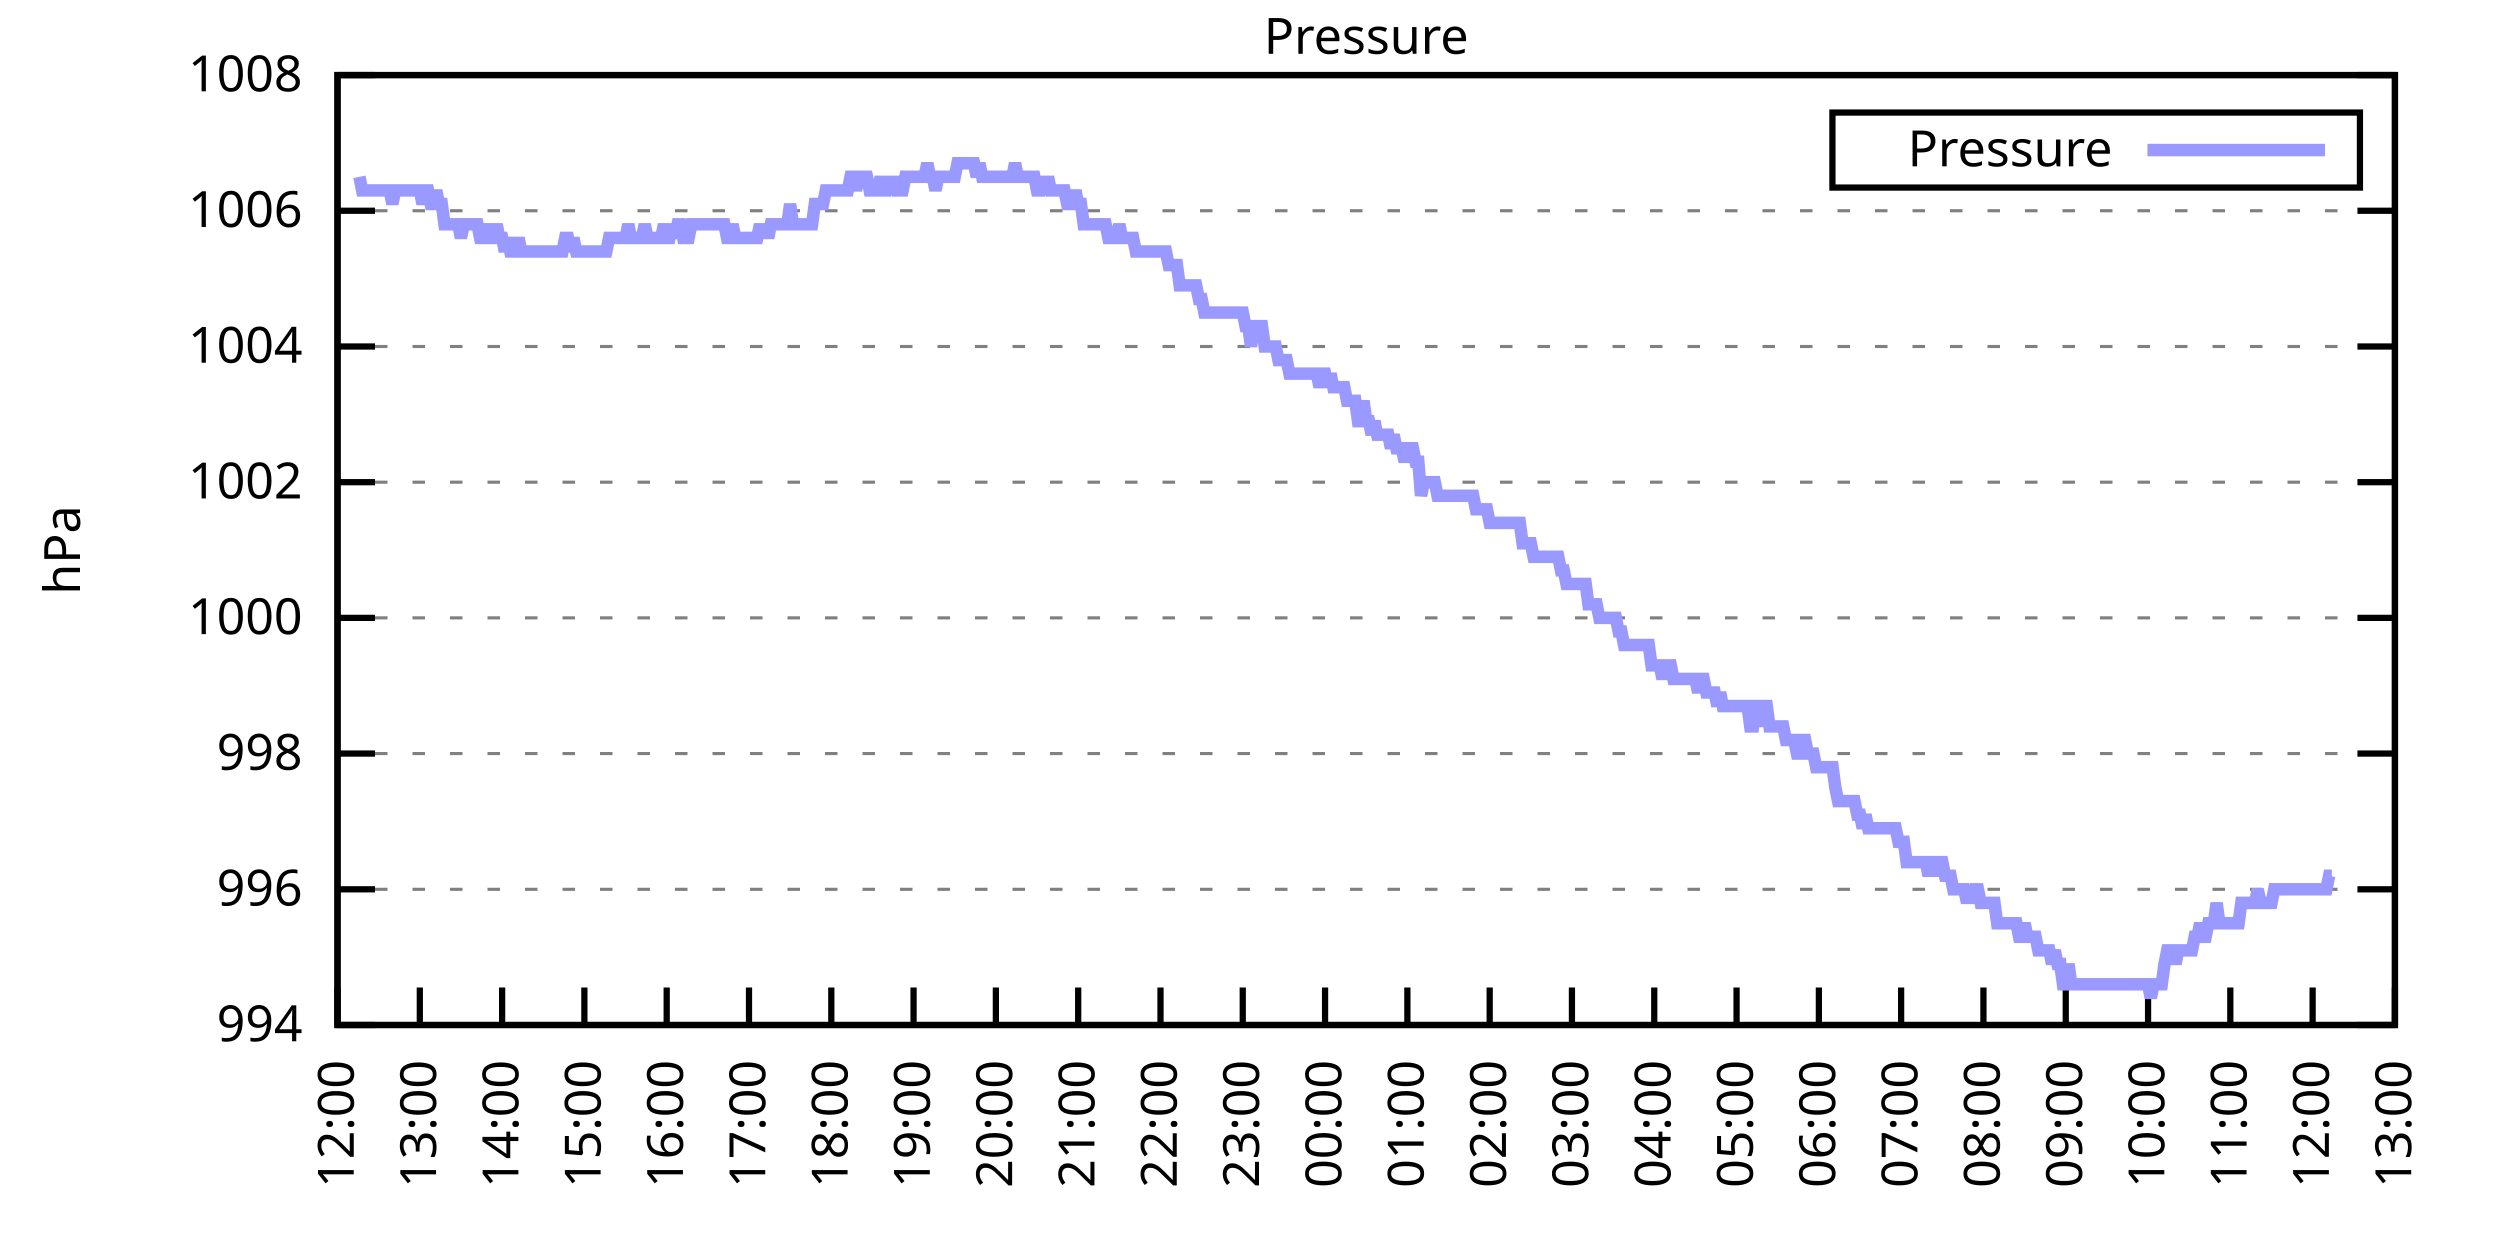
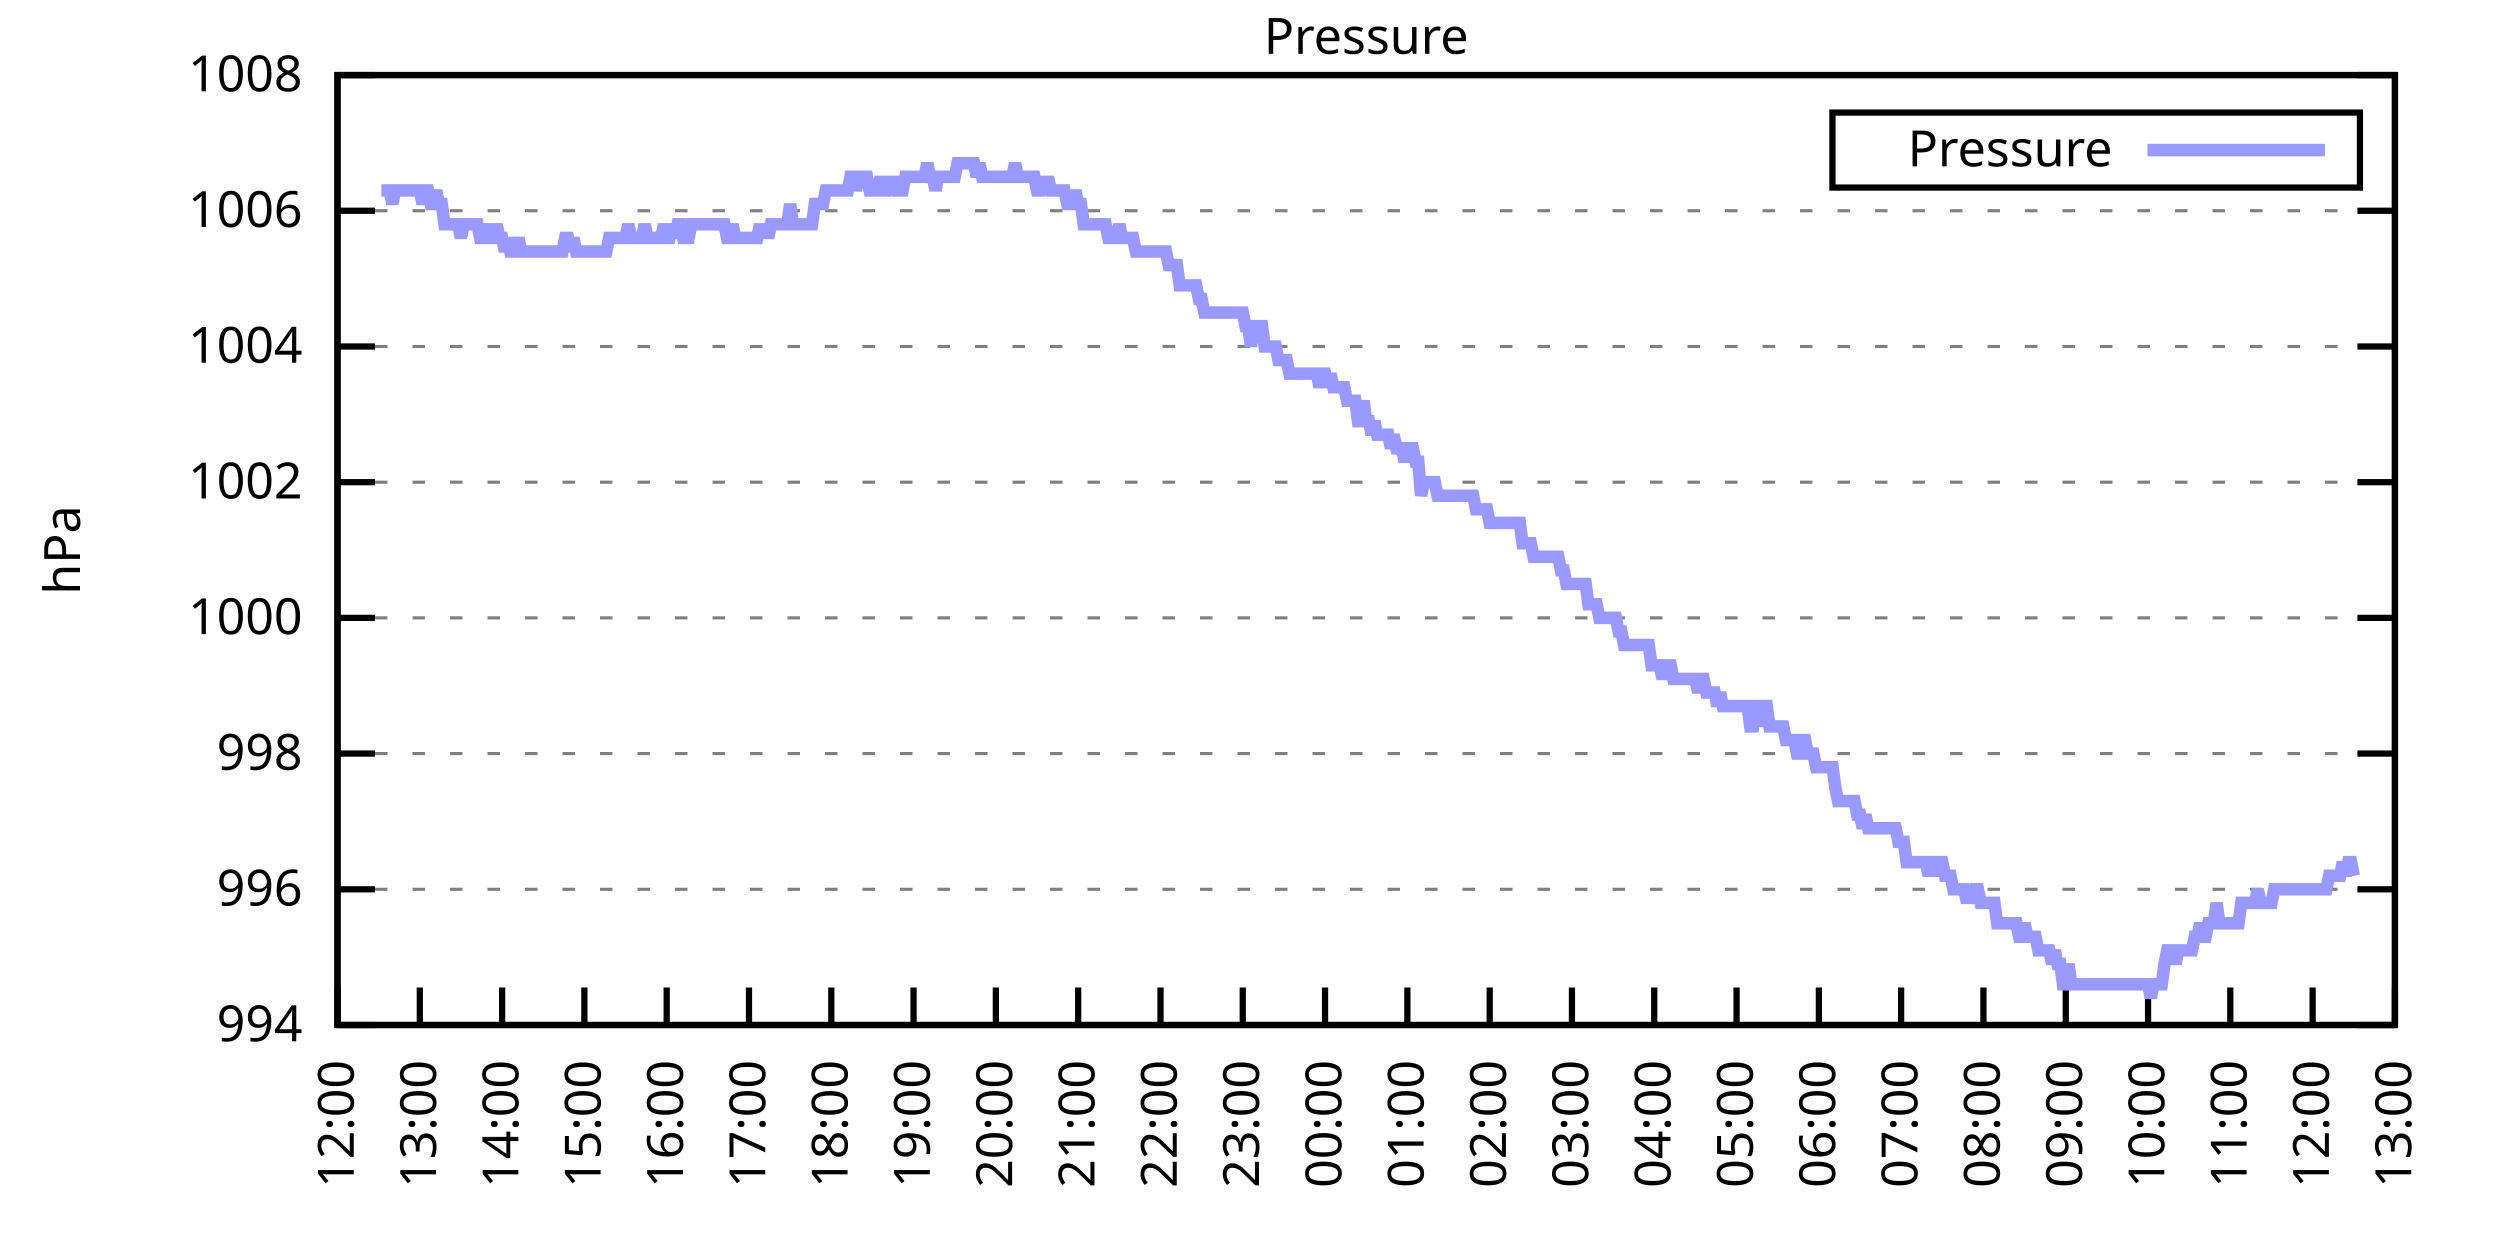
<svg xmlns="http://www.w3.org/2000/svg" xmlns:xlink="http://www.w3.org/1999/xlink" width="400" height="200" viewBox="0 0 400 200">
  <g id="gnuplot_canvas">
    <rect x="0" y="0" width="400" height="200" fill="none" />
    <defs>
      <circle id="gpDot" r="0.5" stroke-width="0.5" stroke="currentColor" />
      <path id="gpPt0" stroke-width="0.333" stroke="currentColor" d="M-1,0 h2 M0,-1 v2" />
      <path id="gpPt1" stroke-width="0.333" stroke="currentColor" d="M-1,-1 L1,1 M1,-1 L-1,1" />
      <path id="gpPt2" stroke-width="0.333" stroke="currentColor" d="M-1,0 L1,0 M0,-1 L0,1 M-1,-1 L1,1 M-1,1 L1,-1" />
      <rect id="gpPt3" stroke-width="0.333" stroke="currentColor" x="-1" y="-1" width="2" height="2" />
      <rect id="gpPt4" stroke-width="0.333" stroke="currentColor" fill="currentColor" x="-1" y="-1" width="2" height="2" />
      <circle id="gpPt5" stroke-width="0.333" stroke="currentColor" cx="0" cy="0" r="1" />
      <use xlink:href="#gpPt5" id="gpPt6" fill="currentColor" stroke="none" />
      <path id="gpPt7" stroke-width="0.333" stroke="currentColor" d="M0,-1.33 L-1.33,0.67 L1.33,0.67 z" />
      <use xlink:href="#gpPt7" id="gpPt8" fill="currentColor" stroke="none" />
      <use xlink:href="#gpPt7" id="gpPt9" stroke="currentColor" transform="rotate(180)" />
      <use xlink:href="#gpPt9" id="gpPt10" fill="currentColor" stroke="none" />
      <use xlink:href="#gpPt3" id="gpPt11" stroke="currentColor" transform="rotate(45)" />
      <use xlink:href="#gpPt11" id="gpPt12" fill="currentColor" stroke="none" />
      <path id="gpPt13" stroke-width="0.333" stroke="currentColor" d="M0,1.330 L1.265,0.411 L0.782,-1.067 L-0.782,-1.076 L-1.265,0.411 z" />
      <use xlink:href="#gpPt13" id="gpPt14" fill="currentColor" stroke="none" />
      <filter id="textbox" filterUnits="objectBoundingBox" x="0" y="0" height="1" width="1">
        <feFlood flood-color="white" flood-opacity="1" result="bgnd" />
        <feComposite in="SourceGraphic" in2="bgnd" operator="atop" />
      </filter>
      <filter id="greybox" filterUnits="objectBoundingBox" x="0" y="0" height="1" width="1">
        <feFlood flood-color="lightgrey" flood-opacity="1" result="grey" />
        <feComposite in="SourceGraphic" in2="grey" operator="atop" />
      </filter>
    </defs>
    <g fill="none" color="white" stroke="currentColor" stroke-width="1.00" stroke-linecap="butt" stroke-linejoin="miter">
</g>
    <g fill="none" color="black" stroke="currentColor" stroke-width="1.00" stroke-linecap="butt" stroke-linejoin="miter">
      <g stroke="none" shape-rendering="crispEdges">
        <polygon fill="rgb(255, 255, 255)" points="54.00,164.00 383.18,164.00 383.18,12.02 54.00,12.02 " />
      </g>
    </g>
    <g fill="none" color="black" stroke="currentColor" stroke-width="1.00" stroke-linecap="butt" stroke-linejoin="miter">
</g>
    <g fill="none" color="black" stroke="black" stroke-width="0.50" stroke-linecap="butt" stroke-linejoin="miter">
</g>
    <g fill="none" color="gray" stroke="currentColor" stroke-width="0.50" stroke-linecap="butt" stroke-linejoin="miter">
      <path stroke="gray" stroke-dasharray="2,4" class="gridline" d="M54.00,164.00 L383.19,164.00  " />
    </g>
    <g fill="none" color="gray" stroke="gray" stroke-width="1.00" stroke-linecap="butt" stroke-linejoin="miter">
</g>
    <g fill="none" color="black" stroke="currentColor" stroke-width="1.00" stroke-linecap="butt" stroke-linejoin="miter">
      <path stroke="black" d="M54.00,164.00 L60.00,164.00 M383.19,164.00 L377.19,164.00  " />
      <g transform="translate(48.40,166.60)" stroke="none" fill="black" font-family="Sans" font-size="8.00" text-anchor="end">
        <text>
          <tspan font-family="Sans"> 994</tspan>
        </text>
      </g>
    </g>
    <g fill="none" color="black" stroke="currentColor" stroke-width="1.00" stroke-linecap="butt" stroke-linejoin="miter">
</g>
    <g fill="none" color="black" stroke="black" stroke-width="0.50" stroke-linecap="butt" stroke-linejoin="miter">
</g>
    <g fill="none" color="gray" stroke="currentColor" stroke-width="0.50" stroke-linecap="butt" stroke-linejoin="miter">
      <path stroke="gray" stroke-dasharray="2,4" class="gridline" d="M54.00,142.29 L383.19,142.29  " />
    </g>
    <g fill="none" color="gray" stroke="gray" stroke-width="1.00" stroke-linecap="butt" stroke-linejoin="miter">
</g>
    <g fill="none" color="black" stroke="currentColor" stroke-width="1.00" stroke-linecap="butt" stroke-linejoin="miter">
      <path stroke="black" d="M54.00,142.29 L60.00,142.29 M383.19,142.29 L377.19,142.29  " />
      <g transform="translate(48.40,144.89)" stroke="none" fill="black" font-family="Sans" font-size="8.00" text-anchor="end">
        <text>
          <tspan font-family="Sans"> 996</tspan>
        </text>
      </g>
    </g>
    <g fill="none" color="black" stroke="currentColor" stroke-width="1.00" stroke-linecap="butt" stroke-linejoin="miter">
</g>
    <g fill="none" color="black" stroke="black" stroke-width="0.50" stroke-linecap="butt" stroke-linejoin="miter">
</g>
    <g fill="none" color="gray" stroke="currentColor" stroke-width="0.50" stroke-linecap="butt" stroke-linejoin="miter">
      <path stroke="gray" stroke-dasharray="2,4" class="gridline" d="M54.00,120.57 L383.19,120.57  " />
    </g>
    <g fill="none" color="gray" stroke="gray" stroke-width="1.00" stroke-linecap="butt" stroke-linejoin="miter">
</g>
    <g fill="none" color="black" stroke="currentColor" stroke-width="1.00" stroke-linecap="butt" stroke-linejoin="miter">
      <path stroke="black" d="M54.00,120.57 L60.00,120.57 M383.19,120.57 L377.19,120.57  " />
      <g transform="translate(48.40,123.17)" stroke="none" fill="black" font-family="Sans" font-size="8.00" text-anchor="end">
        <text>
          <tspan font-family="Sans"> 998</tspan>
        </text>
      </g>
    </g>
    <g fill="none" color="black" stroke="currentColor" stroke-width="1.00" stroke-linecap="butt" stroke-linejoin="miter">
</g>
    <g fill="none" color="black" stroke="black" stroke-width="0.50" stroke-linecap="butt" stroke-linejoin="miter">
</g>
    <g fill="none" color="gray" stroke="currentColor" stroke-width="0.50" stroke-linecap="butt" stroke-linejoin="miter">
      <path stroke="gray" stroke-dasharray="2,4" class="gridline" d="M54.00,98.86 L383.19,98.86  " />
    </g>
    <g fill="none" color="gray" stroke="gray" stroke-width="1.00" stroke-linecap="butt" stroke-linejoin="miter">
</g>
    <g fill="none" color="black" stroke="currentColor" stroke-width="1.00" stroke-linecap="butt" stroke-linejoin="miter">
      <path stroke="black" d="M54.00,98.86 L60.00,98.86 M383.19,98.86 L377.19,98.86  " />
      <g transform="translate(48.40,101.46)" stroke="none" fill="black" font-family="Sans" font-size="8.00" text-anchor="end">
        <text>
          <tspan font-family="Sans"> 1000</tspan>
        </text>
      </g>
    </g>
    <g fill="none" color="black" stroke="currentColor" stroke-width="1.00" stroke-linecap="butt" stroke-linejoin="miter">
</g>
    <g fill="none" color="black" stroke="black" stroke-width="0.50" stroke-linecap="butt" stroke-linejoin="miter">
</g>
    <g fill="none" color="gray" stroke="currentColor" stroke-width="0.50" stroke-linecap="butt" stroke-linejoin="miter">
      <path stroke="gray" stroke-dasharray="2,4" class="gridline" d="M54.00,77.15 L383.19,77.15  " />
    </g>
    <g fill="none" color="gray" stroke="gray" stroke-width="1.00" stroke-linecap="butt" stroke-linejoin="miter">
</g>
    <g fill="none" color="black" stroke="currentColor" stroke-width="1.00" stroke-linecap="butt" stroke-linejoin="miter">
      <path stroke="black" d="M54.00,77.15 L60.00,77.15 M383.19,77.15 L377.19,77.15  " />
      <g transform="translate(48.40,79.75)" stroke="none" fill="black" font-family="Sans" font-size="8.00" text-anchor="end">
        <text>
          <tspan font-family="Sans"> 1002</tspan>
        </text>
      </g>
    </g>
    <g fill="none" color="black" stroke="currentColor" stroke-width="1.00" stroke-linecap="butt" stroke-linejoin="miter">
</g>
    <g fill="none" color="black" stroke="black" stroke-width="0.50" stroke-linecap="butt" stroke-linejoin="miter">
</g>
    <g fill="none" color="gray" stroke="currentColor" stroke-width="0.50" stroke-linecap="butt" stroke-linejoin="miter">
      <path stroke="gray" stroke-dasharray="2,4" class="gridline" d="M54.00,55.44 L383.19,55.44  " />
    </g>
    <g fill="none" color="gray" stroke="gray" stroke-width="1.00" stroke-linecap="butt" stroke-linejoin="miter">
</g>
    <g fill="none" color="black" stroke="currentColor" stroke-width="1.00" stroke-linecap="butt" stroke-linejoin="miter">
      <path stroke="black" d="M54.00,55.44 L60.00,55.44 M383.19,55.44 L377.19,55.44  " />
      <g transform="translate(48.40,58.04)" stroke="none" fill="black" font-family="Sans" font-size="8.00" text-anchor="end">
        <text>
          <tspan font-family="Sans"> 1004</tspan>
        </text>
      </g>
    </g>
    <g fill="none" color="black" stroke="currentColor" stroke-width="1.00" stroke-linecap="butt" stroke-linejoin="miter">
</g>
    <g fill="none" color="black" stroke="black" stroke-width="0.50" stroke-linecap="butt" stroke-linejoin="miter">
</g>
    <g fill="none" color="gray" stroke="currentColor" stroke-width="0.50" stroke-linecap="butt" stroke-linejoin="miter">
      <path stroke="gray" stroke-dasharray="2,4" class="gridline" d="M54.00,33.72 L383.19,33.72  " />
    </g>
    <g fill="none" color="gray" stroke="gray" stroke-width="1.00" stroke-linecap="butt" stroke-linejoin="miter">
</g>
    <g fill="none" color="black" stroke="currentColor" stroke-width="1.00" stroke-linecap="butt" stroke-linejoin="miter">
      <path stroke="black" d="M54.00,33.72 L60.00,33.72 M383.19,33.72 L377.19,33.72  " />
      <g transform="translate(48.40,36.32)" stroke="none" fill="black" font-family="Sans" font-size="8.00" text-anchor="end">
        <text>
          <tspan font-family="Sans"> 1006</tspan>
        </text>
      </g>
    </g>
    <g fill="none" color="black" stroke="currentColor" stroke-width="1.00" stroke-linecap="butt" stroke-linejoin="miter">
</g>
    <g fill="none" color="black" stroke="black" stroke-width="0.50" stroke-linecap="butt" stroke-linejoin="miter">
</g>
    <g fill="none" color="gray" stroke="currentColor" stroke-width="0.50" stroke-linecap="butt" stroke-linejoin="miter">
      <path stroke="gray" stroke-dasharray="2,4" class="gridline" d="M54.00,12.01 L383.19,12.01  " />
    </g>
    <g fill="none" color="gray" stroke="gray" stroke-width="1.00" stroke-linecap="butt" stroke-linejoin="miter">
</g>
    <g fill="none" color="black" stroke="currentColor" stroke-width="1.00" stroke-linecap="butt" stroke-linejoin="miter">
      <path stroke="black" d="M54.00,12.01 L60.00,12.01 M383.19,12.01 L377.19,12.01  " />
      <g transform="translate(48.40,14.61)" stroke="none" fill="black" font-family="Sans" font-size="8.00" text-anchor="end">
        <text>
          <tspan font-family="Sans"> 1008</tspan>
        </text>
      </g>
    </g>
    <g fill="none" color="black" stroke="currentColor" stroke-width="1.00" stroke-linecap="butt" stroke-linejoin="miter">
      <path stroke="black" d="M54.00,164.00 L54.00,158.00  " />
      <g transform="translate(56.60,169.60) rotate(270.00)" stroke="none" fill="black" font-family="Sans" font-size="8.00" text-anchor="end">
        <text>
          <tspan font-family="Sans">12:00</tspan>
        </text>
      </g>
    </g>
    <g fill="none" color="black" stroke="currentColor" stroke-width="1.00" stroke-linecap="butt" stroke-linejoin="miter">
      <path stroke="black" d="M67.17,164.00 L67.17,158.00  " />
      <g transform="translate(69.77,169.60) rotate(270.00)" stroke="none" fill="black" font-family="Sans" font-size="8.00" text-anchor="end">
        <text>
          <tspan font-family="Sans">13:00</tspan>
        </text>
      </g>
    </g>
    <g fill="none" color="black" stroke="currentColor" stroke-width="1.00" stroke-linecap="butt" stroke-linejoin="miter">
      <path stroke="black" d="M80.34,164.00 L80.34,158.00  " />
      <g transform="translate(82.94,169.60) rotate(270.00)" stroke="none" fill="black" font-family="Sans" font-size="8.00" text-anchor="end">
        <text>
          <tspan font-family="Sans">14:00</tspan>
        </text>
      </g>
    </g>
    <g fill="none" color="black" stroke="currentColor" stroke-width="1.00" stroke-linecap="butt" stroke-linejoin="miter">
      <path stroke="black" d="M93.50,164.00 L93.50,158.00  " />
      <g transform="translate(96.10,169.60) rotate(270.00)" stroke="none" fill="black" font-family="Sans" font-size="8.00" text-anchor="end">
        <text>
          <tspan font-family="Sans">15:00</tspan>
        </text>
      </g>
    </g>
    <g fill="none" color="black" stroke="currentColor" stroke-width="1.00" stroke-linecap="butt" stroke-linejoin="miter">
      <path stroke="black" d="M106.67,164.00 L106.67,158.00  " />
      <g transform="translate(109.27,169.60) rotate(270.00)" stroke="none" fill="black" font-family="Sans" font-size="8.00" text-anchor="end">
        <text>
          <tspan font-family="Sans">16:00</tspan>
        </text>
      </g>
    </g>
    <g fill="none" color="black" stroke="currentColor" stroke-width="1.00" stroke-linecap="butt" stroke-linejoin="miter">
      <path stroke="black" d="M119.84,164.00 L119.84,158.00  " />
      <g transform="translate(122.44,169.60) rotate(270.00)" stroke="none" fill="black" font-family="Sans" font-size="8.00" text-anchor="end">
        <text>
          <tspan font-family="Sans">17:00</tspan>
        </text>
      </g>
    </g>
    <g fill="none" color="black" stroke="currentColor" stroke-width="1.00" stroke-linecap="butt" stroke-linejoin="miter">
      <path stroke="black" d="M133.01,164.00 L133.01,158.00  " />
      <g transform="translate(135.61,169.60) rotate(270.00)" stroke="none" fill="black" font-family="Sans" font-size="8.00" text-anchor="end">
        <text>
          <tspan font-family="Sans">18:00</tspan>
        </text>
      </g>
    </g>
    <g fill="none" color="black" stroke="currentColor" stroke-width="1.00" stroke-linecap="butt" stroke-linejoin="miter">
      <path stroke="black" d="M146.17,164.00 L146.17,158.00  " />
      <g transform="translate(148.77,169.60) rotate(270.00)" stroke="none" fill="black" font-family="Sans" font-size="8.00" text-anchor="end">
        <text>
          <tspan font-family="Sans">19:00</tspan>
        </text>
      </g>
    </g>
    <g fill="none" color="black" stroke="currentColor" stroke-width="1.00" stroke-linecap="butt" stroke-linejoin="miter">
      <path stroke="black" d="M159.34,164.00 L159.34,158.00  " />
      <g transform="translate(161.94,169.60) rotate(270.00)" stroke="none" fill="black" font-family="Sans" font-size="8.00" text-anchor="end">
        <text>
          <tspan font-family="Sans">20:00</tspan>
        </text>
      </g>
    </g>
    <g fill="none" color="black" stroke="currentColor" stroke-width="1.00" stroke-linecap="butt" stroke-linejoin="miter">
      <path stroke="black" d="M172.51,164.00 L172.51,158.00  " />
      <g transform="translate(175.11,169.60) rotate(270.00)" stroke="none" fill="black" font-family="Sans" font-size="8.00" text-anchor="end">
        <text>
          <tspan font-family="Sans">21:00</tspan>
        </text>
      </g>
    </g>
    <g fill="none" color="black" stroke="currentColor" stroke-width="1.00" stroke-linecap="butt" stroke-linejoin="miter">
      <path stroke="black" d="M185.68,164.00 L185.68,158.00  " />
      <g transform="translate(188.28,169.60) rotate(270.00)" stroke="none" fill="black" font-family="Sans" font-size="8.00" text-anchor="end">
        <text>
          <tspan font-family="Sans">22:00</tspan>
        </text>
      </g>
    </g>
    <g fill="none" color="black" stroke="currentColor" stroke-width="1.00" stroke-linecap="butt" stroke-linejoin="miter">
      <path stroke="black" d="M198.84,164.00 L198.84,158.00  " />
      <g transform="translate(201.44,169.60) rotate(270.00)" stroke="none" fill="black" font-family="Sans" font-size="8.00" text-anchor="end">
        <text>
          <tspan font-family="Sans">23:00</tspan>
        </text>
      </g>
    </g>
    <g fill="none" color="black" stroke="currentColor" stroke-width="1.00" stroke-linecap="butt" stroke-linejoin="miter">
      <path stroke="black" d="M212.01,164.00 L212.01,158.00  " />
      <g transform="translate(214.61,169.60) rotate(270.00)" stroke="none" fill="black" font-family="Sans" font-size="8.00" text-anchor="end">
        <text>
          <tspan font-family="Sans">00:00</tspan>
        </text>
      </g>
    </g>
    <g fill="none" color="black" stroke="currentColor" stroke-width="1.00" stroke-linecap="butt" stroke-linejoin="miter">
      <path stroke="black" d="M225.18,164.00 L225.18,158.00  " />
      <g transform="translate(227.78,169.60) rotate(270.00)" stroke="none" fill="black" font-family="Sans" font-size="8.00" text-anchor="end">
        <text>
          <tspan font-family="Sans">01:00</tspan>
        </text>
      </g>
    </g>
    <g fill="none" color="black" stroke="currentColor" stroke-width="1.00" stroke-linecap="butt" stroke-linejoin="miter">
      <path stroke="black" d="M238.35,164.00 L238.35,158.00  " />
      <g transform="translate(240.95,169.60) rotate(270.00)" stroke="none" fill="black" font-family="Sans" font-size="8.00" text-anchor="end">
        <text>
          <tspan font-family="Sans">02:00</tspan>
        </text>
      </g>
    </g>
    <g fill="none" color="black" stroke="currentColor" stroke-width="1.00" stroke-linecap="butt" stroke-linejoin="miter">
      <path stroke="black" d="M251.51,164.00 L251.51,158.00  " />
      <g transform="translate(254.11,169.60) rotate(270.00)" stroke="none" fill="black" font-family="Sans" font-size="8.00" text-anchor="end">
        <text>
          <tspan font-family="Sans">03:00</tspan>
        </text>
      </g>
    </g>
    <g fill="none" color="black" stroke="currentColor" stroke-width="1.00" stroke-linecap="butt" stroke-linejoin="miter">
      <path stroke="black" d="M264.68,164.00 L264.68,158.00  " />
      <g transform="translate(267.28,169.60) rotate(270.00)" stroke="none" fill="black" font-family="Sans" font-size="8.00" text-anchor="end">
        <text>
          <tspan font-family="Sans">04:00</tspan>
        </text>
      </g>
    </g>
    <g fill="none" color="black" stroke="currentColor" stroke-width="1.00" stroke-linecap="butt" stroke-linejoin="miter">
      <path stroke="black" d="M277.85,164.00 L277.85,158.00  " />
      <g transform="translate(280.45,169.60) rotate(270.00)" stroke="none" fill="black" font-family="Sans" font-size="8.00" text-anchor="end">
        <text>
          <tspan font-family="Sans">05:00</tspan>
        </text>
      </g>
    </g>
    <g fill="none" color="black" stroke="currentColor" stroke-width="1.00" stroke-linecap="butt" stroke-linejoin="miter">
      <path stroke="black" d="M291.02,164.00 L291.02,158.00  " />
      <g transform="translate(293.62,169.60) rotate(270.00)" stroke="none" fill="black" font-family="Sans" font-size="8.00" text-anchor="end">
        <text>
          <tspan font-family="Sans">06:00</tspan>
        </text>
      </g>
    </g>
    <g fill="none" color="black" stroke="currentColor" stroke-width="1.00" stroke-linecap="butt" stroke-linejoin="miter">
      <path stroke="black" d="M304.18,164.00 L304.18,158.00  " />
      <g transform="translate(306.78,169.60) rotate(270.00)" stroke="none" fill="black" font-family="Sans" font-size="8.00" text-anchor="end">
        <text>
          <tspan font-family="Sans">07:00</tspan>
        </text>
      </g>
    </g>
    <g fill="none" color="black" stroke="currentColor" stroke-width="1.00" stroke-linecap="butt" stroke-linejoin="miter">
      <path stroke="black" d="M317.35,164.00 L317.35,158.00  " />
      <g transform="translate(319.95,169.60) rotate(270.00)" stroke="none" fill="black" font-family="Sans" font-size="8.00" text-anchor="end">
        <text>
          <tspan font-family="Sans">08:00</tspan>
        </text>
      </g>
    </g>
    <g fill="none" color="black" stroke="currentColor" stroke-width="1.00" stroke-linecap="butt" stroke-linejoin="miter">
      <path stroke="black" d="M330.52,164.00 L330.52,158.00  " />
      <g transform="translate(333.12,169.60) rotate(270.00)" stroke="none" fill="black" font-family="Sans" font-size="8.00" text-anchor="end">
        <text>
          <tspan font-family="Sans">09:00</tspan>
        </text>
      </g>
    </g>
    <g fill="none" color="black" stroke="currentColor" stroke-width="1.00" stroke-linecap="butt" stroke-linejoin="miter">
      <path stroke="black" d="M343.69,164.00 L343.69,158.00  " />
      <g transform="translate(346.29,169.60) rotate(270.00)" stroke="none" fill="black" font-family="Sans" font-size="8.00" text-anchor="end">
        <text>
          <tspan font-family="Sans">10:00</tspan>
        </text>
      </g>
    </g>
    <g fill="none" color="black" stroke="currentColor" stroke-width="1.00" stroke-linecap="butt" stroke-linejoin="miter">
      <path stroke="black" d="M356.85,164.00 L356.85,158.00  " />
      <g transform="translate(359.45,169.60) rotate(270.00)" stroke="none" fill="black" font-family="Sans" font-size="8.00" text-anchor="end">
        <text>
          <tspan font-family="Sans">11:00</tspan>
        </text>
      </g>
    </g>
    <g fill="none" color="black" stroke="currentColor" stroke-width="1.00" stroke-linecap="butt" stroke-linejoin="miter">
      <path stroke="black" d="M370.02,164.00 L370.02,158.00  " />
      <g transform="translate(372.62,169.60) rotate(270.00)" stroke="none" fill="black" font-family="Sans" font-size="8.00" text-anchor="end">
        <text>
          <tspan font-family="Sans">12:00</tspan>
        </text>
      </g>
    </g>
    <g fill="none" color="black" stroke="currentColor" stroke-width="1.00" stroke-linecap="butt" stroke-linejoin="miter">
      <path stroke="black" d="M383.19,164.00 L383.19,158.00  " />
      <g transform="translate(385.79,169.60) rotate(270.00)" stroke="none" fill="black" font-family="Sans" font-size="8.00" text-anchor="end">
        <text>
          <tspan font-family="Sans">13:00</tspan>
        </text>
      </g>
    </g>
    <g fill="none" color="black" stroke="currentColor" stroke-width="1.00" stroke-linecap="butt" stroke-linejoin="miter">
</g>
    <g fill="none" color="black" stroke="currentColor" stroke-width="1.00" stroke-linecap="butt" stroke-linejoin="miter">
      <path stroke="black" d="M54.00,12.01 L54.00,164.00 L383.19,164.00 L383.19,12.01 L54.00,12.01 Z  " />
    </g>
    <g fill="none" color="black" stroke="currentColor" stroke-width="1.00" stroke-linecap="butt" stroke-linejoin="miter">
</g>
    <g fill="none" color="black" stroke="currentColor" stroke-width="1.00" stroke-linecap="butt" stroke-linejoin="miter">
      <path stroke="black" d="M293.19,30.01 L293.19,18.01 L377.59,18.01 L377.59,30.01 L293.19,30.01 Z  " />
    </g>
    <g id="Pressure_plot_1">
      <g fill="none" color="white" stroke="black" stroke-width="2.00" stroke-linecap="butt" stroke-linejoin="miter">
</g>
      <g fill="none" color="black" stroke="currentColor" stroke-width="2.00" stroke-linecap="butt" stroke-linejoin="miter">
        <g transform="translate(337.99,26.61)" stroke="none" fill="black" font-family="Sans" font-size="8.00" text-anchor="end">
          <text>
            <tspan font-family="Sans">Pressure</tspan>
          </text>
        </g>
      </g>
      <g fill="none" color="black" stroke="currentColor" stroke-width="2.00" stroke-linecap="butt" stroke-linejoin="miter">
-         <path stroke="rgb(153, 153, 255)" d="M343.59,24.01 L371.99,24.01 M57.51,28.29 L57.95,30.47 L58.39,30.47 L58.83,30.47 L59.27,30.47 L59.71,30.47   L60.14,30.47 L60.58,30.47 L61.02,30.47 L61.46,30.47 L61.90,30.47 L62.34,30.47 L62.78,32.64 L63.22,30.47   L63.66,30.47 L64.10,30.47 L64.53,30.47 L64.97,30.47 L65.41,30.47 L65.85,30.47 L66.29,30.47 L66.73,30.47   L67.17,30.47 L67.61,32.64 L68.05,30.47 L68.48,30.47 L68.92,32.64 L69.36,32.64 L69.80,30.47 L70.24,32.64   L70.68,32.64 L71.12,35.89 L71.56,35.89 L72.00,35.89 L72.43,35.89 L72.87,35.89 L73.31,35.89 L73.75,38.07   L74.19,35.89 L74.63,35.89 L75.07,35.89 L75.51,35.89 L75.95,35.89 L76.38,35.89 L76.82,38.07 L77.26,38.07   L77.70,38.07 L78.14,35.89 L78.58,38.07 L79.02,38.07 L79.46,35.89 L79.90,38.07 L80.34,38.07 L80.77,40.24   L81.21,38.07 L81.65,40.24 L82.09,40.24 L82.53,40.24 L82.97,38.07 L83.41,40.24 L83.85,40.24 L84.29,40.24   L84.72,40.24 L85.16,40.24 L85.60,40.24 L86.04,40.24 L86.48,40.24 L86.92,40.24 L87.36,40.24 L87.80,40.24   L88.24,40.24 L88.67,40.24 L89.11,40.24 L89.55,40.24 L89.99,40.24 L90.43,38.07 L90.87,38.07 L91.31,40.24   L91.75,38.07 L92.19,40.24 L92.62,40.24 L93.06,40.24 L93.50,40.24 L93.94,40.24 L94.38,40.24 L94.82,40.24   L95.26,40.24 L95.70,40.24 L96.14,40.24 L96.58,40.24 L97.01,40.24 L97.45,38.07 L97.89,38.07 L98.33,38.07   L98.77,38.07 L99.21,38.07 L99.65,38.07 L100.09,38.07 L100.53,35.89 L100.96,38.07 L101.40,38.07 L101.84,38.07   L102.28,38.07 L102.72,38.07 L103.16,35.89 L103.60,38.07 L104.04,38.07 L104.48,38.07 L104.91,38.07 L105.35,38.07   L105.79,38.07 L106.23,35.89 L106.67,38.07 L107.11,38.07 L107.55,35.89 L107.99,38.07 L108.43,35.89 L108.87,35.89   L109.30,38.07 L109.74,38.07 L110.18,38.07 L110.62,35.89 L111.06,35.89 L111.50,35.89 L111.94,35.89 L112.38,35.89   L112.82,35.89 L113.25,35.89 L113.69,35.89 L114.13,35.89 L114.57,35.89 L115.01,35.89 L115.45,35.89 L115.89,35.89   L116.33,38.07 L116.77,38.07 L117.20,35.89 L117.64,38.07 L118.08,38.07 L118.52,38.07 L118.96,38.07 L119.40,38.07   L119.84,38.07 L120.28,38.07 L120.72,38.07 L121.15,38.07 L121.59,35.89 L122.03,38.07 L122.47,35.89 L122.91,38.07   L123.35,35.89 L123.79,35.89 L124.23,35.89 L124.67,35.89 L125.11,35.89 L125.54,35.89 L125.98,35.89 L126.42,32.64   L126.86,35.89 L127.30,35.89 L127.74,35.89 L128.18,35.89 L128.62,35.89 L129.06,35.89 L129.49,35.89 L129.93,35.89   L130.37,32.64 L130.81,32.64 L131.25,32.64 L131.69,32.64 L132.13,30.47 L132.57,30.47 L133.01,30.47 L133.44,30.47   L133.88,30.47 L134.32,30.47 L134.76,30.47 L135.20,30.47 L135.64,30.47 L136.08,28.29 L136.52,28.29 L136.96,30.47   L137.39,28.29 L137.83,28.29 L138.27,28.29 L138.71,28.29 L139.15,30.47 L139.59,30.47 L140.03,30.47 L140.47,30.47   L140.91,28.29 L141.35,30.47 L141.78,30.47 L142.22,28.29 L142.66,30.47 L143.10,28.29 L143.54,30.47 L143.98,30.47   L144.42,30.47 L144.86,28.29 L145.30,28.29 L145.73,28.29 L146.17,28.29 L146.61,28.29 L147.05,28.29 L147.49,28.29   L147.93,28.29 L148.37,26.12 L148.81,28.29 L149.25,28.29 L149.68,30.47 L150.12,28.29 L150.56,28.29 L151.00,28.29   L151.44,28.29 L151.88,28.29 L152.32,28.29 L152.76,28.29 L153.20,26.12 L153.63,26.12 L154.07,26.12 L154.51,26.12   L154.95,26.12 L155.39,26.12 L155.83,26.12 L156.27,28.29 L156.71,26.12 L157.15,28.29 L157.59,28.29 L158.02,28.29   L158.46,28.29 L158.90,28.29 L159.34,28.29 L159.78,28.29 L160.22,28.29 L160.66,28.29 L161.10,28.29 L161.54,28.29   L161.97,28.29 L162.41,26.12 L162.85,28.29 L163.29,28.29 L163.73,28.29 L164.17,28.29 L164.61,28.29 L165.05,28.29   L165.49,28.29 L165.92,30.47 L166.36,30.47 L166.80,28.29 L167.24,30.47 L167.68,28.29 L168.12,30.47 L168.56,30.47   L169.00,30.47 L169.44,30.47 L169.87,30.47 L170.31,30.47 L170.75,32.64 L171.19,32.64 L171.63,32.64 L172.07,30.47   L172.51,32.64 L172.95,32.64 L173.39,35.89 L173.83,35.89 L174.26,35.89 L174.70,35.89 L175.14,35.89 L175.58,35.89   L176.02,35.89 L176.46,35.89 L176.90,35.89 L177.34,38.07 L177.78,38.07 L178.21,38.07 L178.65,38.07 L179.09,35.89   L179.53,38.07 L179.97,38.07 L180.41,38.07 L180.85,38.07 L181.29,38.07 L181.73,40.24 L182.16,40.24 L182.60,40.24   L183.04,40.24 L183.48,40.24 L183.92,40.24 L184.36,40.24 L184.80,40.24 L185.24,40.24 L185.68,40.24 L186.11,40.24   L186.55,40.24 L186.99,42.41 L187.43,42.41 L187.87,42.41 L188.31,42.41 L188.75,45.66 L189.19,45.66 L189.63,45.66   L190.07,45.66 L190.50,45.66 L190.94,45.66 L191.38,45.66 L191.82,47.84 L192.26,47.84 L192.70,50.01 L193.14,50.01   L193.58,50.01 L194.02,50.01 L194.45,50.01 L194.89,50.01 L195.33,50.01 L195.77,50.01 L196.21,50.01 L196.65,50.01   L197.09,50.01 L197.53,50.01 L197.97,50.01 L198.40,50.01 L198.84,50.01 L199.28,52.18 L199.72,52.18 L200.16,55.44   L200.60,52.18 L201.04,52.18 L201.48,52.18 L201.92,52.18 L202.35,55.44 L202.79,55.44 L203.23,55.44 L203.67,55.44   L204.11,55.44 L204.55,57.61 L204.99,57.61 L205.43,57.61 L205.87,57.61 L206.31,59.78 L206.74,59.78 L207.18,59.78   L207.62,59.78 L208.06,59.78 L208.50,59.78 L208.94,59.78 L209.38,59.78 L209.82,59.78 L210.26,59.78 L210.69,59.78   L211.13,61.95 L211.57,59.78 L212.01,59.78 L212.45,61.95 L212.89,59.78 L213.33,61.95 L213.77,61.95 L214.21,61.95   L214.64,61.95 L215.08,61.95 L215.52,64.12 L215.96,64.12 L216.40,64.12 L216.84,64.12 L217.28,67.38 L217.72,67.38   L218.16,64.12 L218.60,67.38 L219.03,67.38 L219.47,69.55 L219.91,67.38 L220.35,69.55 L220.79,69.55 L221.23,69.55   L221.67,69.55 L222.11,69.55 L222.55,71.72 L222.98,69.55 L223.42,71.72 L223.86,71.72 L224.30,71.72 L224.74,73.89   L225.18,71.72 L225.62,71.72 L226.06,71.72 L226.50,73.89 L226.93,73.89 L227.37,79.32 L227.81,77.15 L228.25,77.15   L228.69,77.15 L229.13,77.15 L229.57,77.15 L230.01,79.32 L230.45,79.32 L230.88,79.32 L231.32,79.32 L231.76,79.32   L232.20,79.32 L232.64,79.32 L233.08,79.32 L233.52,79.32 L233.96,79.32 L234.40,79.32 L234.84,79.32 L235.27,79.32   L235.71,79.32 L236.15,81.49 L236.59,81.49 L237.03,81.49 L237.47,81.49 L237.91,81.49 L238.35,83.66 L238.79,83.66   L239.22,83.66 L239.66,83.66 L240.10,83.66 L240.54,83.66 L240.98,83.66 L241.42,83.66 L241.86,83.66 L242.30,83.66   L242.74,83.66 L243.17,83.66 L243.61,86.92 L244.05,86.92 L244.49,86.92 L244.93,86.92 L245.37,89.09 L245.81,89.09   L246.25,89.09 L246.69,89.09 L247.12,89.09 L247.56,89.09 L248.00,89.09 L248.44,89.09 L248.88,89.09 L249.32,89.09   L249.76,91.26 L250.20,91.26 L250.64,93.43 L251.08,93.43 L251.51,93.43 L251.95,93.43 L252.39,93.43 L252.83,93.43   L253.27,93.43 L253.71,93.43 L254.15,96.69 L254.59,96.69 L255.03,96.69 L255.46,96.69 L255.90,98.86 L256.34,98.86   L256.78,98.86 L257.22,98.86 L257.66,98.86 L258.10,98.86 L258.54,98.86 L258.98,101.03 L259.41,101.03 L259.85,103.20   L260.29,103.20 L260.73,103.20 L261.17,103.20 L261.61,103.20 L262.05,103.20 L262.49,103.20 L262.93,103.20 L263.36,103.20   L263.80,103.20 L264.24,106.46 L264.68,106.46 L265.12,106.46 L265.56,106.46 L266.00,108.63 L266.44,106.46 L266.88,106.46   L267.32,106.46 L267.75,108.63 L268.19,108.63 L268.63,108.63 L269.07,108.63 L269.51,108.63 L269.95,108.63 L270.39,108.63   L270.83,108.63 L271.27,108.63 L271.70,110.80 L272.14,108.63 L272.58,108.63 L273.02,110.80 L273.46,110.80 L273.90,110.80   L274.34,110.80 L274.78,112.97 L275.22,110.80 L275.65,112.97 L276.09,112.97 L276.53,112.97 L276.97,112.97 L277.41,112.97   L277.85,112.97 L278.29,112.97 L278.73,112.97 L279.17,112.97 L279.60,112.97 L280.04,116.23 L280.48,116.23 L280.92,112.97   L281.36,112.97 L281.80,116.23 L282.24,112.97 L282.68,112.97 L283.12,116.23 L283.56,116.23 L283.99,116.23 L284.43,116.23   L284.87,116.23 L285.31,116.23 L285.75,118.40 L286.19,118.40 L286.63,118.40 L287.07,118.40 L287.51,120.57 L287.94,120.57   L288.38,118.40 L288.82,118.40 L289.26,120.57 L289.70,120.57 L290.14,120.57 L290.58,122.75 L291.02,122.75 L291.46,122.75   L291.89,122.75 L292.33,122.75 L292.77,122.75 L293.21,122.75 L293.65,126.00 L294.09,128.17 L294.53,128.17 L294.97,128.17   L295.41,128.17 L295.84,128.17 L296.28,128.17 L296.72,128.17 L297.16,130.35 L297.60,130.35 L298.04,132.52 L298.48,130.35   L298.92,132.52 L299.36,132.52 L299.80,132.52 L300.23,132.52 L300.67,132.52 L301.11,132.52 L301.55,132.52 L301.99,132.52   L302.43,132.52 L302.87,132.52 L303.31,132.52 L303.75,134.69 L304.18,134.69 L304.62,134.69 L305.06,137.94 L305.50,137.94   L305.94,137.94 L306.38,137.94 L306.82,137.94 L307.26,137.94 L307.70,137.94 L308.13,137.94 L308.57,140.12 L309.01,137.94   L309.45,137.94 L309.89,140.12 L310.33,137.94 L310.77,137.94 L311.21,140.12 L311.65,140.12 L312.08,140.12 L312.52,142.29   L312.96,142.29 L313.40,142.29 L313.84,142.29 L314.28,142.29 L314.72,144.46 L315.16,142.29 L315.60,144.46 L316.04,142.29   L316.47,142.29 L316.91,144.46 L317.35,144.46 L317.79,144.46 L318.23,144.46 L318.67,144.46 L319.11,144.46 L319.55,147.72   L319.99,147.72 L320.42,147.72 L320.86,147.72 L321.30,147.72 L321.74,147.72 L322.18,147.72 L322.62,147.72 L323.06,149.89   L323.50,149.89 L323.94,147.72 L324.37,149.89 L324.81,149.89 L325.25,149.89 L325.69,149.89 L326.13,152.06 L326.57,152.06   L327.01,152.06 L327.45,152.06 L327.89,152.06 L328.33,154.23 L328.76,152.06 L329.20,154.23 L329.64,154.23 L330.08,157.49   L330.52,157.49 L330.96,154.23 L331.40,157.49 L331.84,157.49 L332.28,157.49 L332.71,157.49 L333.15,157.49 L333.59,157.49   L334.03,157.49 L334.47,157.49 L334.91,157.49 L335.35,157.49 L335.79,157.49 L336.23,157.49 L336.66,157.49 L337.10,157.49   L337.54,157.49 L337.98,157.49 L338.42,157.49 L338.86,157.49 L339.30,157.49 L339.74,157.49 L340.18,157.49 L340.61,157.49   L341.05,157.49 L341.49,157.49 L341.93,157.49 L342.37,157.49 L342.81,157.49 L343.25,157.49 L343.69,157.49 L344.13,159.66   L344.57,157.49 L345.00,157.49 L345.44,157.49 L345.88,157.49 L346.32,154.23 L346.76,152.06 L347.20,152.06 L347.64,152.06   L348.08,154.23 L348.52,152.06 L348.95,152.06 L349.39,152.06 L349.83,152.06 L350.27,152.06 L350.71,152.06 L351.15,149.89   L351.59,149.89 L352.03,147.72 L352.47,149.89 L352.90,149.89 L353.34,147.72 L353.78,147.72 L354.22,147.72 L354.66,144.46   L355.10,147.72 L355.54,147.72 L355.98,147.72 L356.42,147.72 L356.85,147.72 L357.29,147.72 L357.73,147.72 L358.17,147.72   L358.61,144.46 L359.05,144.46 L359.49,144.46 L359.93,144.46 L360.37,144.46 L360.81,144.46 L361.24,142.29 L361.68,144.46   L362.12,144.46 L362.56,144.46 L363.00,144.46 L363.44,144.46 L363.88,142.29 L364.32,142.29 L364.76,142.29 L365.19,142.29   L365.63,142.29 L366.07,142.29 L366.51,142.29 L366.95,142.29 L367.39,142.29 L367.83,142.29 L368.27,142.29 L368.71,142.29   L369.14,142.29 L369.58,142.29 L370.02,142.29 L370.46,142.29 L370.90,142.29 L371.34,142.29 L371.78,142.29 L372.22,142.29   L372.66,140.12 L373.09,140.12  " />
+         <path stroke="rgb(153, 153, 255)" d="M343.59,24.01 L371.99,24.01 M61.02,30.47 L61.46,30.47 L61.90,30.47 L62.34,30.47 L62.78,32.64 L63.22,30.47   L63.66,30.47 L64.10,30.47 L64.53,30.47 L64.97,30.47 L65.41,30.47 L65.85,30.47 L66.29,30.47 L66.73,30.47   L67.17,30.47 L67.61,32.64 L68.05,30.47 L68.48,30.47 L68.92,32.64 L69.36,32.64 L69.80,30.47 L70.24,32.64   L70.68,32.64 L71.12,35.89 L71.56,35.89 L72.00,35.89 L72.43,35.89 L72.87,35.89 L73.31,35.89 L73.75,38.07   L74.19,35.89 L74.63,35.89 L75.07,35.89 L75.51,35.89 L75.95,35.89 L76.38,35.89 L76.82,38.07 L77.26,38.07   L77.70,38.07 L78.14,35.89 L78.58,38.07 L79.02,38.07 L79.46,35.89 L79.90,38.07 L80.34,38.07 L80.77,40.24   L81.21,38.07 L81.65,40.24 L82.09,40.24 L82.53,40.24 L82.97,38.07 L83.41,40.24 L83.85,40.24 L84.29,40.24   L84.72,40.24 L85.16,40.24 L85.60,40.24 L86.04,40.24 L86.48,40.24 L86.92,40.24 L87.36,40.24 L87.80,40.24   L88.24,40.24 L88.67,40.24 L89.11,40.24 L89.55,40.24 L89.99,40.24 L90.43,38.07 L90.87,38.07 L91.31,40.24   L91.75,38.07 L92.19,40.24 L92.62,40.24 L93.06,40.24 L93.50,40.24 L93.94,40.24 L94.38,40.24 L94.82,40.24   L95.26,40.24 L95.70,40.24 L96.14,40.24 L96.58,40.24 L97.01,40.24 L97.45,38.07 L97.89,38.07 L98.33,38.07   L98.77,38.07 L99.21,38.07 L99.65,38.07 L100.09,38.07 L100.53,35.89 L100.96,38.07 L101.40,38.07 L101.84,38.07   L102.28,38.07 L102.72,38.07 L103.16,35.89 L103.60,38.07 L104.04,38.07 L104.48,38.07 L104.91,38.07 L105.35,38.07   L105.79,38.07 L106.23,35.89 L106.67,38.07 L107.11,38.07 L107.55,35.89 L107.99,38.07 L108.43,35.89 L108.87,35.89   L109.30,38.07 L109.74,38.07 L110.18,38.07 L110.62,35.89 L111.06,35.89 L111.50,35.89 L111.94,35.89 L112.38,35.89   L112.82,35.89 L113.25,35.89 L113.69,35.89 L114.13,35.89 L114.57,35.89 L115.01,35.89 L115.45,35.89 L115.89,35.89   L116.33,38.07 L116.77,38.07 L117.20,35.89 L117.64,38.07 L118.08,38.07 L118.52,38.07 L118.96,38.07 L119.40,38.07   L119.84,38.07 L120.28,38.07 L120.72,38.07 L121.15,38.07 L121.59,35.89 L122.03,38.07 L122.47,35.89 L122.91,38.07   L123.35,35.89 L123.79,35.89 L124.23,35.89 L124.67,35.89 L125.11,35.89 L125.54,35.89 L125.98,35.89 L126.42,32.64   L126.86,35.89 L127.30,35.89 L127.74,35.89 L128.18,35.89 L128.62,35.89 L129.06,35.89 L129.49,35.89 L129.93,35.89   L130.37,32.64 L130.81,32.64 L131.25,32.64 L131.69,32.64 L132.13,30.47 L132.57,30.47 L133.01,30.47 L133.44,30.47   L133.88,30.47 L134.32,30.47 L134.76,30.47 L135.20,30.47 L135.64,30.47 L136.08,28.29 L136.52,28.29 L136.96,30.47   L137.39,28.29 L137.83,28.29 L138.27,28.29 L138.71,28.29 L139.15,30.47 L139.59,30.47 L140.03,30.47 L140.47,30.47   L140.91,28.29 L141.35,30.47 L141.78,30.47 L142.22,28.29 L142.66,30.47 L143.10,28.29 L143.54,30.47 L143.98,30.47   L144.42,30.47 L144.86,28.29 L145.30,28.29 L145.73,28.29 L146.17,28.29 L146.61,28.29 L147.05,28.29 L147.49,28.29   L147.93,28.29 L148.37,26.12 L148.81,28.29 L149.25,28.29 L149.68,30.47 L150.12,28.29 L150.56,28.29 L151.00,28.29   L151.44,28.29 L151.88,28.29 L152.32,28.29 L152.76,28.29 L153.20,26.12 L153.63,26.12 L154.07,26.12 L154.51,26.12   L154.95,26.12 L155.39,26.12 L155.83,26.12 L156.27,28.29 L156.71,26.12 L157.15,28.29 L157.59,28.29 L158.02,28.29   L158.46,28.29 L158.90,28.29 L159.34,28.29 L159.78,28.29 L160.22,28.29 L160.66,28.29 L161.10,28.29 L161.54,28.29   L161.97,28.29 L162.41,26.12 L162.85,28.29 L163.29,28.29 L163.73,28.29 L164.17,28.29 L164.61,28.29 L165.05,28.29   L165.49,28.29 L165.92,30.47 L166.36,30.47 L166.80,28.29 L167.24,30.47 L167.68,28.29 L168.12,30.47 L168.56,30.47   L169.00,30.47 L169.44,30.47 L169.87,30.47 L170.31,30.47 L170.75,32.64 L171.19,32.64 L171.63,32.64 L172.07,30.47   L172.51,32.64 L172.95,32.64 L173.39,35.89 L173.83,35.89 L174.26,35.89 L174.70,35.89 L175.14,35.89 L175.58,35.89   L176.02,35.89 L176.46,35.89 L176.90,35.89 L177.34,38.07 L177.78,38.07 L178.21,38.07 L178.65,38.07 L179.09,35.89   L179.53,38.07 L179.97,38.07 L180.41,38.07 L180.85,38.07 L181.29,38.07 L181.73,40.24 L182.16,40.24 L182.60,40.24   L183.04,40.24 L183.48,40.24 L183.92,40.24 L184.36,40.24 L184.80,40.24 L185.24,40.24 L185.68,40.24 L186.11,40.24   L186.55,40.24 L186.99,42.41 L187.43,42.41 L187.87,42.41 L188.31,42.41 L188.75,45.66 L189.19,45.66 L189.63,45.66   L190.07,45.66 L190.50,45.66 L190.94,45.66 L191.38,45.66 L191.82,47.84 L192.26,47.84 L192.70,50.01 L193.14,50.01   L193.58,50.01 L194.02,50.01 L194.45,50.01 L194.89,50.01 L195.33,50.01 L195.77,50.01 L196.21,50.01 L196.65,50.01   L197.09,50.01 L197.53,50.01 L197.97,50.01 L198.40,50.01 L198.84,50.01 L199.28,52.18 L199.72,52.18 L200.16,55.44   L200.60,52.18 L201.04,52.18 L201.48,52.18 L201.92,52.18 L202.35,55.44 L202.79,55.44 L203.23,55.44 L203.67,55.44   L204.11,55.44 L204.55,57.61 L204.99,57.61 L205.43,57.61 L205.87,57.61 L206.31,59.78 L206.74,59.78 L207.18,59.78   L207.62,59.78 L208.06,59.78 L208.50,59.78 L208.94,59.78 L209.38,59.78 L209.82,59.78 L210.26,59.78 L210.69,59.78   L211.13,61.95 L211.57,59.78 L212.01,59.78 L212.45,61.95 L212.89,59.78 L213.33,61.95 L213.77,61.95 L214.21,61.95   L214.64,61.95 L215.08,61.95 L215.52,64.12 L215.96,64.12 L216.40,64.12 L216.84,64.12 L217.28,67.38 L217.72,67.38   L218.16,64.12 L218.60,67.38 L219.03,67.38 L219.47,69.55 L219.91,67.38 L220.35,69.55 L220.79,69.55 L221.23,69.55   L221.67,69.55 L222.11,69.55 L222.55,71.72 L222.98,69.55 L223.42,71.72 L223.86,71.72 L224.30,71.72 L224.74,73.89   L225.18,71.72 L225.62,71.72 L226.06,71.72 L226.50,73.89 L226.93,73.89 L227.37,79.32 L227.81,77.15 L228.25,77.15   L228.69,77.15 L229.13,77.15 L229.57,77.15 L230.01,79.32 L230.45,79.32 L230.88,79.32 L231.32,79.32 L231.76,79.32   L232.20,79.32 L232.64,79.32 L233.08,79.32 L233.52,79.32 L233.96,79.32 L234.40,79.32 L234.84,79.32 L235.27,79.32   L235.71,79.32 L236.15,81.49 L236.59,81.49 L237.03,81.49 L237.47,81.49 L237.91,81.49 L238.35,83.66 L238.79,83.66   L239.22,83.66 L239.66,83.66 L240.10,83.66 L240.54,83.66 L240.98,83.66 L241.42,83.66 L241.86,83.66 L242.30,83.66   L242.74,83.66 L243.17,83.66 L243.61,86.92 L244.05,86.92 L244.49,86.92 L244.93,86.92 L245.37,89.09 L245.81,89.09   L246.25,89.09 L246.69,89.09 L247.12,89.09 L247.56,89.09 L248.00,89.09 L248.44,89.09 L248.88,89.09 L249.32,89.09   L249.76,91.26 L250.20,91.26 L250.64,93.43 L251.08,93.43 L251.51,93.43 L251.95,93.43 L252.39,93.43 L252.83,93.43   L253.27,93.43 L253.71,93.43 L254.15,96.69 L254.59,96.69 L255.03,96.69 L255.46,96.69 L255.90,98.86 L256.34,98.86   L256.78,98.86 L257.22,98.86 L257.66,98.86 L258.10,98.86 L258.54,98.86 L258.98,101.03 L259.41,101.03 L259.85,103.20   L260.29,103.20 L260.73,103.20 L261.17,103.20 L261.61,103.20 L262.05,103.20 L262.49,103.20 L262.93,103.20 L263.36,103.20   L263.80,103.20 L264.24,106.46 L264.68,106.46 L265.12,106.46 L265.56,106.46 L266.00,108.63 L266.44,106.46 L266.88,106.46   L267.32,106.46 L267.75,108.63 L268.19,108.63 L268.63,108.63 L269.07,108.63 L269.51,108.63 L269.95,108.63 L270.39,108.63   L270.83,108.63 L271.27,108.63 L271.70,110.80 L272.14,108.63 L272.58,108.63 L273.02,110.80 L273.46,110.80 L273.90,110.80   L274.34,110.80 L274.78,112.97 L275.22,110.80 L275.65,112.97 L276.09,112.97 L276.53,112.97 L276.97,112.97 L277.41,112.97   L277.85,112.97 L278.29,112.97 L278.73,112.97 L279.17,112.97 L279.60,112.97 L280.04,116.23 L280.48,116.23 L280.92,112.97   L281.36,112.97 L281.80,116.23 L282.24,112.97 L282.68,112.97 L283.12,116.23 L283.56,116.23 L283.99,116.23 L284.43,116.23   L284.87,116.23 L285.31,116.23 L285.75,118.40 L286.19,118.40 L286.63,118.40 L287.07,118.40 L287.51,120.57 L287.94,120.57   L288.38,118.40 L288.82,118.40 L289.26,120.57 L289.70,120.57 L290.14,120.57 L290.58,122.75 L291.02,122.75 L291.46,122.75   L291.89,122.75 L292.33,122.75 L292.77,122.75 L293.21,122.75 L293.65,126.00 L294.09,128.17 L294.53,128.17 L294.97,128.17   L295.41,128.17 L295.84,128.17 L296.28,128.17 L296.72,128.17 L297.16,130.35 L297.60,130.35 L298.04,132.52 L298.48,130.35   L298.92,132.52 L299.36,132.52 L299.80,132.52 L300.23,132.52 L300.67,132.52 L301.11,132.52 L301.55,132.52 L301.99,132.52   L302.43,132.52 L302.87,132.52 L303.31,132.52 L303.75,134.69 L304.18,134.69 L304.62,134.69 L305.06,137.94 L305.50,137.94   L305.94,137.94 L306.38,137.94 L306.82,137.94 L307.26,137.94 L307.70,137.94 L308.13,137.94 L308.57,140.12 L309.01,137.94   L309.45,137.94 L309.89,140.12 L310.33,137.94 L310.77,137.94 L311.21,140.12 L311.65,140.12 L312.08,140.12 L312.52,142.29   L312.96,142.29 L313.40,142.29 L313.84,142.29 L314.28,142.29 L314.72,144.46 L315.16,142.29 L315.60,144.46 L316.04,142.29   L316.47,142.29 L316.91,144.46 L317.35,144.46 L317.79,144.46 L318.23,144.46 L318.67,144.46 L319.11,144.46 L319.55,147.72   L319.99,147.72 L320.42,147.72 L320.86,147.72 L321.30,147.72 L321.74,147.72 L322.18,147.72 L322.62,147.72 L323.06,149.89   L323.50,149.89 L323.94,147.72 L324.37,149.89 L324.81,149.89 L325.25,149.89 L325.69,149.89 L326.13,152.06 L326.57,152.06   L327.01,152.06 L327.45,152.06 L327.89,152.06 L328.33,154.23 L328.76,152.06 L329.20,154.23 L329.64,154.23 L330.08,157.49   L330.52,157.49 L330.96,154.23 L331.40,157.49 L331.84,157.49 L332.28,157.49 L332.71,157.49 L333.15,157.49 L333.59,157.49   L334.03,157.49 L334.47,157.49 L334.91,157.49 L335.35,157.49 L335.79,157.49 L336.23,157.49 L336.66,157.49 L337.10,157.49   L337.54,157.49 L337.98,157.49 L338.42,157.49 L338.86,157.49 L339.30,157.49 L339.74,157.49 L340.18,157.49 L340.61,157.49   L341.05,157.49 L341.49,157.49 L341.93,157.49 L342.37,157.49 L342.81,157.49 L343.25,157.49 L343.69,157.49 L344.13,159.66   L344.57,157.49 L345.00,157.49 L345.44,157.49 L345.88,157.49 L346.32,154.23 L346.76,152.06 L347.20,152.06 L347.64,152.06   L348.08,154.23 L348.52,152.06 L348.95,152.06 L349.39,152.06 L349.83,152.06 L350.27,152.06 L350.71,152.06 L351.15,149.89   L351.59,149.89 L352.03,147.72 L352.47,149.89 L352.90,149.89 L353.34,147.72 L353.78,147.72 L354.22,147.72 L354.66,144.46   L355.10,147.72 L355.54,147.72 L355.98,147.72 L356.42,147.72 L356.85,147.72 L357.29,147.72 L357.73,147.72 L358.17,147.72   L358.61,144.46 L359.05,144.46 L359.49,144.46 L359.93,144.46 L360.37,144.46 L360.81,144.46 L361.24,142.29 L361.68,144.46   L362.12,144.46 L362.56,144.46 L363.00,144.46 L363.44,144.46 L363.88,142.29 L364.32,142.29 L364.76,142.29 L365.19,142.29   L365.63,142.29 L366.07,142.29 L366.51,142.29 L366.95,142.29 L367.39,142.29 L367.83,142.29 L368.27,142.29 L368.71,142.29   L369.14,142.29 L369.58,142.29 L370.02,142.29 L370.46,142.29 L370.90,142.29 L371.34,142.29 L371.78,142.29 L372.22,142.29   L372.66,140.12 L373.09,140.12 L373.53,140.12 L373.97,140.12 L374.41,140.12 L374.85,137.94 L375.29,140.12 L375.73,137.94   L376.17,137.94 L376.61,140.12  " />
      </g>
    </g>
    <g fill="none" color="black" stroke="currentColor" stroke-width="2.00" stroke-linecap="butt" stroke-linejoin="miter">
</g>
    <g fill="none" color="black" stroke="black" stroke-width="1.00" stroke-linecap="butt" stroke-linejoin="miter">
</g>
    <g fill="none" color="black" stroke="currentColor" stroke-width="1.00" stroke-linecap="butt" stroke-linejoin="miter">
      <path stroke="black" d="M54.00,12.01 L54.00,164.00 L383.19,164.00 L383.19,12.01 L54.00,12.01 Z  " />
      <g transform="translate(12.80,88.01) rotate(270.00)" stroke="none" fill="black" font-family="Sans" font-size="8.00" text-anchor="middle">
        <text>
          <tspan font-family="Sans">hPa</tspan>
        </text>
      </g>
    </g>
    <g fill="none" color="black" stroke="currentColor" stroke-width="1.00" stroke-linecap="butt" stroke-linejoin="miter">
</g>
    <g fill="none" color="black" stroke="currentColor" stroke-width="1.00" stroke-linecap="butt" stroke-linejoin="miter">
      <g transform="translate(218.59,8.61)" stroke="none" fill="black" font-family="Sans" font-size="8.00" text-anchor="middle">
        <text>
          <tspan font-family="Sans">Pressure</tspan>
        </text>
      </g>
    </g>
    <g fill="none" color="black" stroke="currentColor" stroke-width="1.00" stroke-linecap="butt" stroke-linejoin="miter">
</g>
  </g>
</svg>
